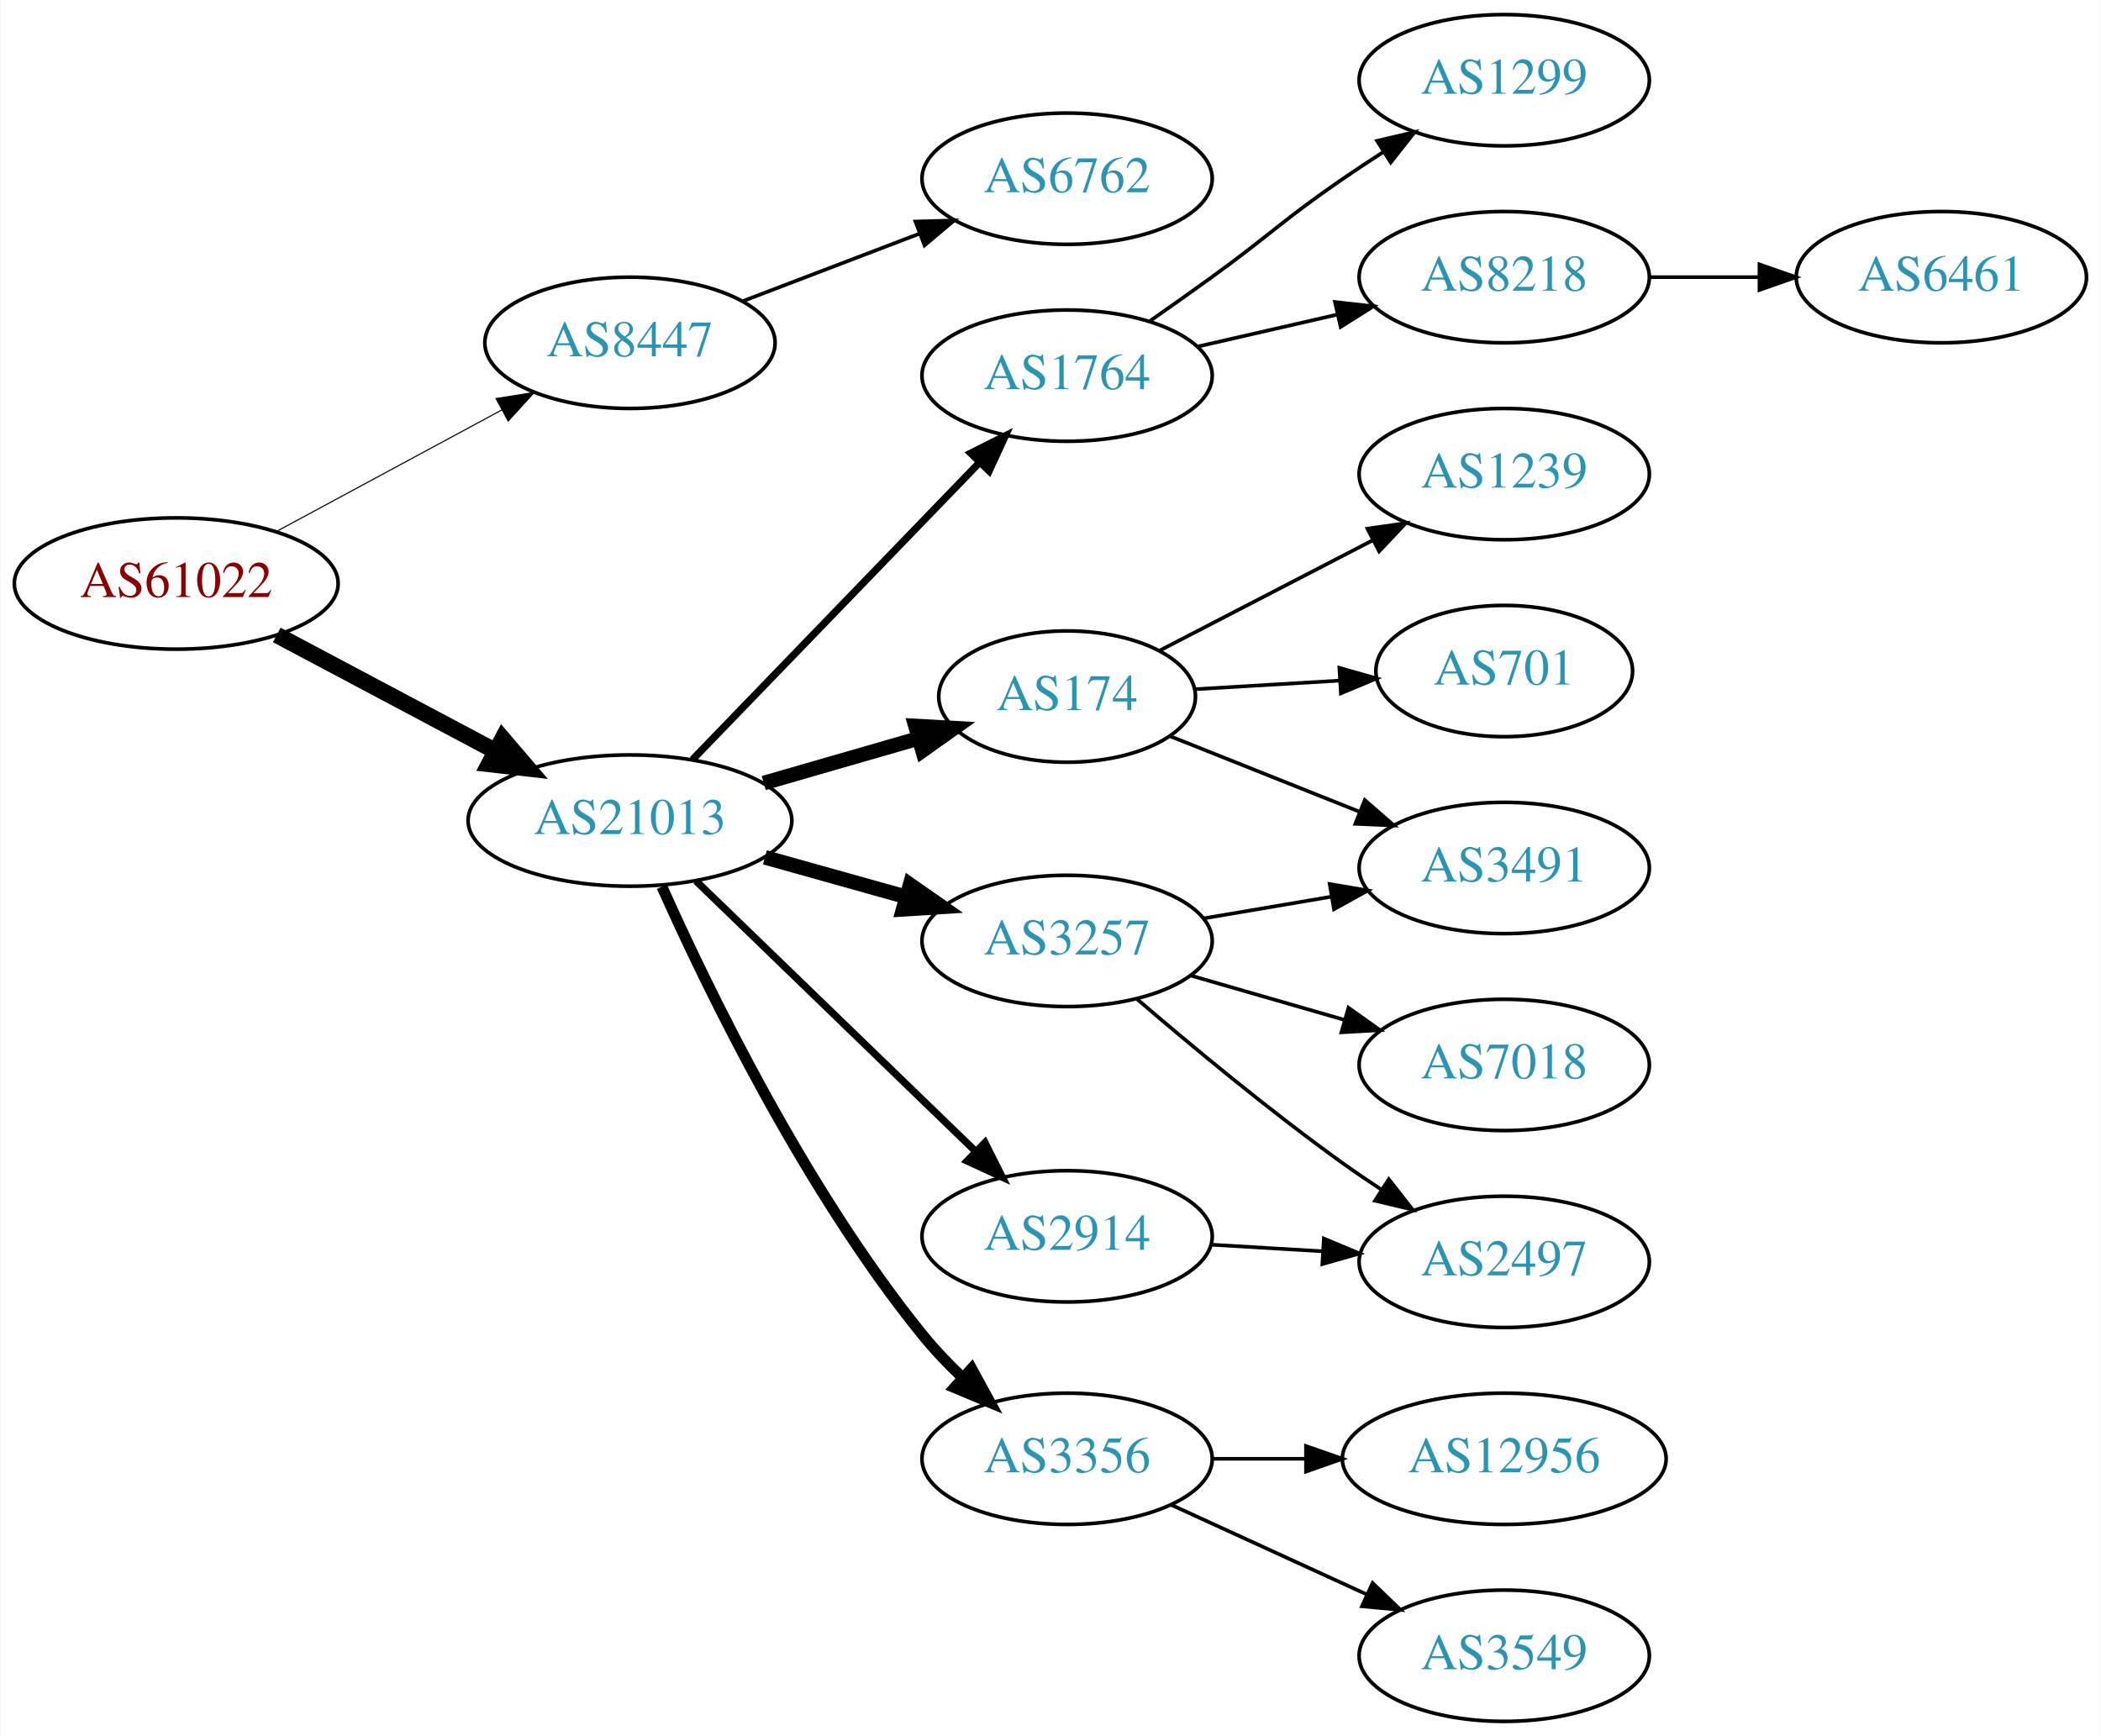
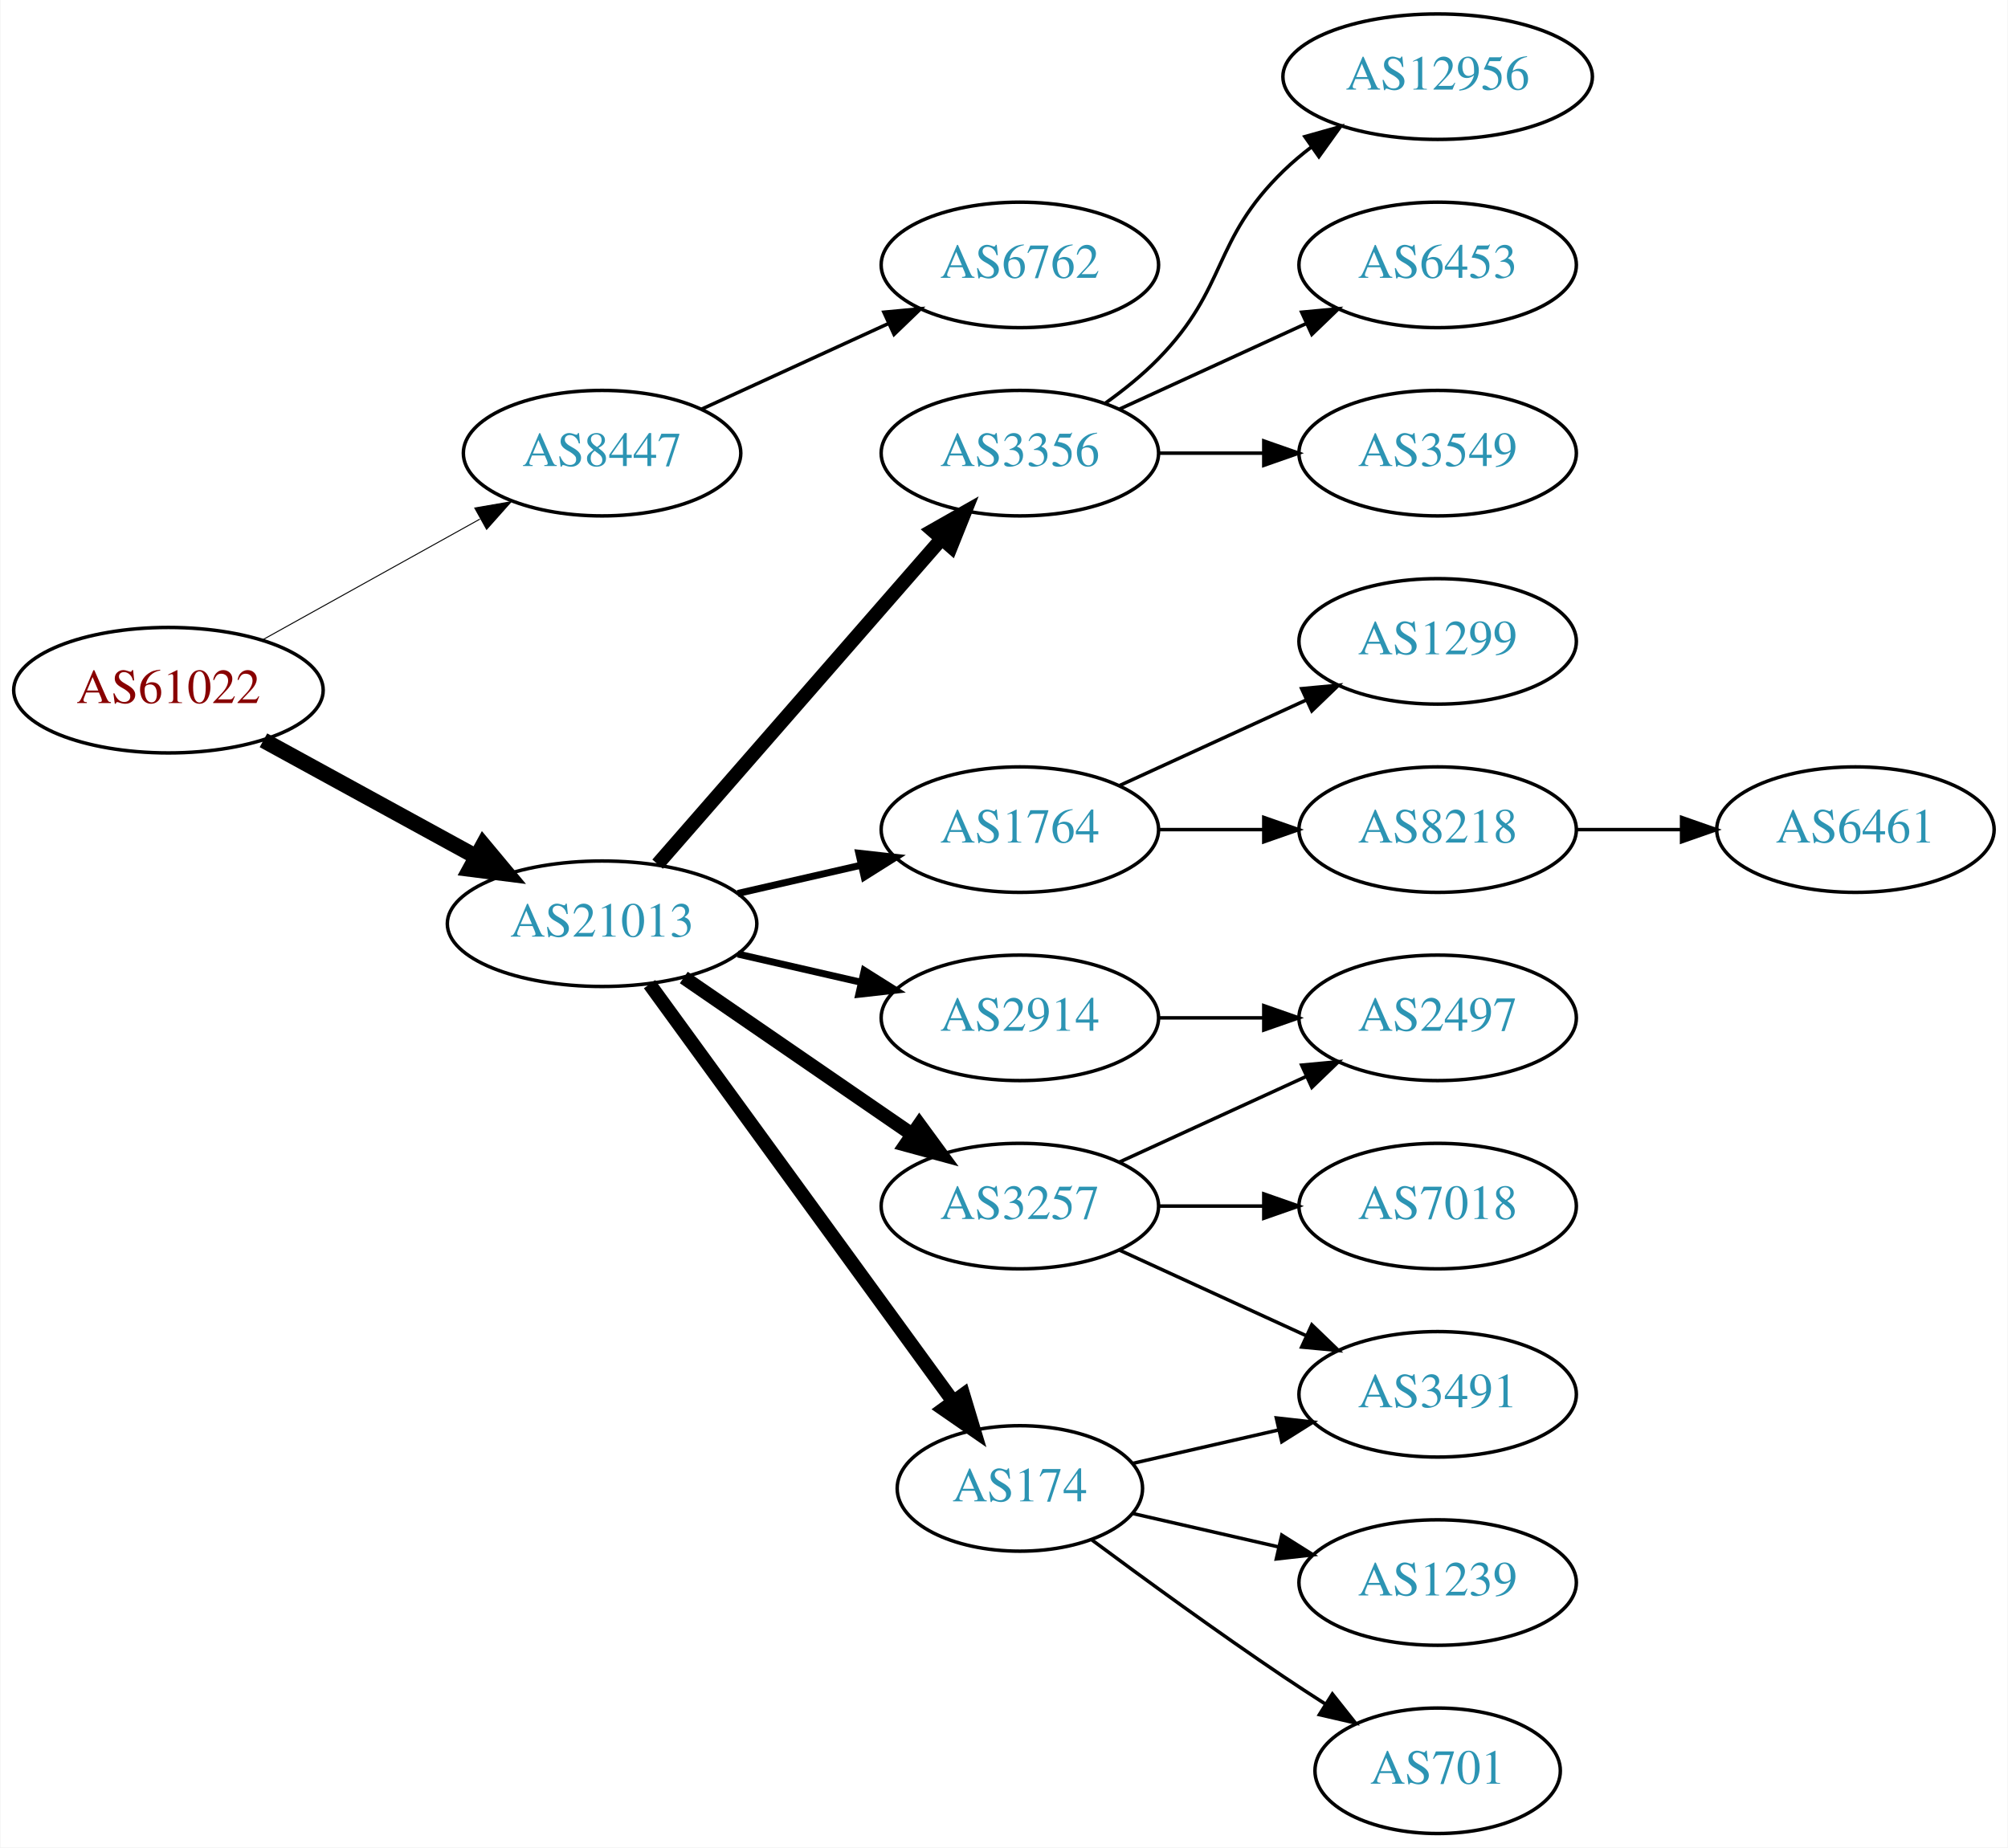
- <svg xmlns="http://www.w3.org/2000/svg" xmlns:xlink="http://www.w3.org/1999/xlink" width="576pt" height="476pt" viewBox="0.00 0.00 575.76 476.00">
-   <g id="graph0" class="graph" transform="scale(1 1) rotate(0) translate(4 472)">
-     <polygon fill="white" stroke="none" points="-4,4 -4,-472 571.762,-472 571.762,4 -4,4" />
+ <svg xmlns="http://www.w3.org/2000/svg" xmlns:xlink="http://www.w3.org/1999/xlink" width="576pt" height="530pt" viewBox="0.00 0.00 575.76 530.00">
+   <g id="graph0" class="graph" transform="scale(1 1) rotate(0) translate(4 526)">
+     <polygon fill="white" stroke="none" points="-4,4 -4,-526 571.762,-526 571.762,4 -4,4" />
    <g id="node1" class="node">
      <g id="a_node1">
        <a xlink:href="/asn/61022" xlink:title="AS61022 ~ FWI Information Technology GmbH [AT]">
-           <ellipse fill="#ffffff" stroke="black" cx="44.196" cy="-312" rx="44.393" ry="18" />
-           <text text-anchor="middle" x="44.196" y="-308.3" font-family="Times,serif" font-size="14.00" fill="#880000">AS61022</text>
+           <ellipse fill="#ffffff" stroke="black" cx="44.196" cy="-328" rx="44.393" ry="18" />
+           <text text-anchor="middle" x="44.196" y="-324.3" font-family="Times,serif" font-size="14.00" fill="#880000">AS61022</text>
        </a>
      </g>
    </g>
    <g id="node2" class="node">
      <g id="a_node2">
        <a xlink:href="/asn/8447" xlink:title="AS8447 ~ A1 Telekom Austria AG [AT]">
-           <ellipse fill="#ffffff" stroke="black" cx="168.588" cy="-378" rx="39.794" ry="18" />
-           <text text-anchor="middle" x="168.588" y="-374.3" font-family="Times,serif" font-size="14.00" fill="#2c94b3">AS8447</text>
+           <ellipse fill="#ffffff" stroke="black" cx="168.588" cy="-396" rx="39.794" ry="18" />
+           <text text-anchor="middle" x="168.588" y="-392.3" font-family="Times,serif" font-size="14.00" fill="#2c94b3">AS8447</text>
        </a>
      </g>
    </g>
    <g id="edge1" class="edge">
-       <path fill="none" stroke="black" stroke-width="0.3" d="M71.753,-326.321C89.84,-336.074 113.946,-349.073 133.456,-359.594" />
-       <polygon fill="black" stroke="black" stroke-width="0.3" points="131.874,-362.718 142.338,-364.384 135.197,-356.556 131.874,-362.718" />
+       <path fill="none" stroke="black" stroke-width="0.281" d="M71.152,-342.421C89.325,-352.518 113.788,-366.109 133.527,-377.076" />
+       <polygon fill="black" stroke="black" stroke-width="0.281" points="132.065,-380.268 142.507,-382.065 135.465,-374.149 132.065,-380.268" />
    </g>
    <g id="node3" class="node">
      <g id="a_node3">
        <a xlink:href="/asn/21013" xlink:title="AS21013 ~ Wels, AT [AT]">
-           <ellipse fill="#ffffff" stroke="black" cx="168.588" cy="-247" rx="44.393" ry="18" />
-           <text text-anchor="middle" x="168.588" y="-243.3" font-family="Times,serif" font-size="14.00" fill="#2c94b3">AS21013</text>
+           <ellipse fill="#ffffff" stroke="black" cx="168.588" cy="-261" rx="44.393" ry="18" />
+           <text text-anchor="middle" x="168.588" y="-257.3" font-family="Times,serif" font-size="14.00" fill="#2c94b3">AS21013</text>
        </a>
      </g>
    </g>
    <g id="edge2" class="edge">
-       <path fill="none" stroke="black" stroke-width="4.5" d="M71.753,-297.896C89.275,-288.591 112.445,-276.285 131.614,-266.105" />
-       <polygon fill="black" stroke="black" stroke-width="4.5" points="133.675,-269.469 140.66,-261.301 129.981,-262.514 133.675,-269.469" />
+       <path fill="none" stroke="black" stroke-width="4.5" d="M71.452,-313.627C89.279,-303.868 113.056,-290.852 132.503,-280.207" />
+       <polygon fill="black" stroke="black" stroke-width="4.5" points="134.494,-283.605 141.375,-275.349 130.713,-276.697 134.494,-283.605" />
    </g>
    <g id="node4" class="node">
      <g id="a_node4">
        <a xlink:href="/asn/6762" xlink:title="AS6762 ~ TELECOM ITALIA SPARKLE S.p.A. [IT]">
-           <ellipse fill="#ffffff" stroke="black" cx="288.431" cy="-423" rx="39.794" ry="18" />
-           <text text-anchor="middle" x="288.431" y="-419.3" font-family="Times,serif" font-size="14.00" fill="#2c94b3">AS6762</text>
+           <ellipse fill="#ffffff" stroke="black" cx="288.431" cy="-450" rx="39.794" ry="18" />
+           <text text-anchor="middle" x="288.431" y="-446.3" font-family="Times,serif" font-size="14.00" fill="#2c94b3">AS6762</text>
        </a>
      </g>
    </g>
    <g id="edge3" class="edge">
-       <path fill="none" stroke="black" d="M199.63,-389.472C214.312,-395.079 232.173,-401.899 247.943,-407.921" />
-       <polygon fill="black" stroke="black" points="246.853,-411.251 257.444,-411.549 249.351,-404.712 246.853,-411.251" />
+       <path fill="none" stroke="black" d="M197.217,-408.661C213.174,-415.973 233.445,-425.261 250.727,-433.181" />
+       <polygon fill="black" stroke="black" points="249.426,-436.435 259.975,-437.419 252.342,-430.071 249.426,-436.435" />
    </g>
    <g id="node5" class="node">
      <g id="a_node5">
-         <a xlink:href="/asn/1764" xlink:title="AS1764 ~ NEXTLAYER-AS [AT]">
-           <ellipse fill="#ffffff" stroke="black" cx="288.431" cy="-369" rx="39.794" ry="18" />
-           <text text-anchor="middle" x="288.431" y="-365.3" font-family="Times,serif" font-size="14.00" fill="#2c94b3">AS1764</text>
+         <a xlink:href="/asn/3356" xlink:title="AS3356 ~ Level 3 Parent, LLC [US]">
+           <ellipse fill="#ffffff" stroke="black" cx="288.431" cy="-396" rx="39.794" ry="18" />
+           <text text-anchor="middle" x="288.431" y="-392.3" font-family="Times,serif" font-size="14.00" fill="#2c94b3">AS3356</text>
        </a>
      </g>
    </g>
    <g id="edge4" class="edge">
-       <path fill="none" stroke="black" stroke-width="2" d="M185.727,-263.708C206.09,-284.789 241.243,-321.183 264.418,-345.175" />
-       <polygon fill="black" stroke="black" stroke-width="2" points="262.022,-347.733 271.487,-352.494 267.057,-342.87 262.022,-347.733" />
+       <path fill="none" stroke="black" stroke-width="4" d="M184.513,-278.098C205.056,-301.631 242.175,-344.155 265.771,-371.187" />
+       <polygon fill="black" stroke="black" stroke-width="4" points="263.414,-373.809 272.627,-379.041 268.688,-369.206 263.414,-373.809" />
    </g>
    <g id="node6" class="node">
      <g id="a_node6">
-         <a xlink:href="/asn/174" xlink:title="AS174 ~ Cogent Communications [US]">
-           <ellipse fill="#ffffff" stroke="black" cx="288.431" cy="-281" rx="35.194" ry="18" />
-           <text text-anchor="middle" x="288.431" y="-277.3" font-family="Times,serif" font-size="14.00" fill="#2c94b3">AS174</text>
+         <a xlink:href="/asn/1764" xlink:title="AS1764 ~ NEXTLAYER-AS [AT]">
+           <ellipse fill="#ffffff" stroke="black" cx="288.431" cy="-288" rx="39.794" ry="18" />
+           <text text-anchor="middle" x="288.431" y="-284.3" font-family="Times,serif" font-size="14.00" fill="#2c94b3">AS1764</text>
        </a>
      </g>
    </g>
    <g id="edge5" class="edge">
-       <path fill="none" stroke="black" stroke-width="4" d="M205.265,-257.293C218.675,-261.162 233.997,-265.583 247.749,-269.551" />
-       <polygon fill="black" stroke="black" stroke-width="4" points="246.857,-272.936 257.436,-272.346 248.798,-266.211 246.857,-272.936" />
+       <path fill="none" stroke="black" stroke-width="2" d="M207.523,-269.692C218.764,-272.267 231.176,-275.111 242.799,-277.774" />
+       <polygon fill="black" stroke="black" stroke-width="2" points="242.232,-281.235 252.761,-280.057 243.795,-274.412 242.232,-281.235" />
    </g>
    <g id="node7" class="node">
      <g id="a_node7">
        <a xlink:href="/asn/3257" xlink:title="AS3257 ~ GTT [DE]">
-           <ellipse fill="#ffffff" stroke="black" cx="288.431" cy="-214" rx="39.794" ry="18" />
-           <text text-anchor="middle" x="288.431" y="-210.3" font-family="Times,serif" font-size="14.00" fill="#2c94b3">AS3257</text>
+           <ellipse fill="#ffffff" stroke="black" cx="288.431" cy="-180" rx="39.794" ry="18" />
+           <text text-anchor="middle" x="288.431" y="-176.3" font-family="Times,serif" font-size="14.00" fill="#2c94b3">AS3257</text>
        </a>
      </g>
    </g>
    <g id="edge6" class="edge">
-       <path fill="none" stroke="black" stroke-width="4" d="M205.585,-236.92C217.762,-233.51 231.487,-229.666 244.169,-226.115" />
-       <polygon fill="black" stroke="black" stroke-width="4" points="245.38,-229.41 254.066,-223.343 243.492,-222.67 245.38,-229.41" />
+       <path fill="none" stroke="black" stroke-width="4" d="M192.031,-245.574C210.612,-232.802 237.173,-214.545 257.553,-200.537" />
+       <polygon fill="black" stroke="black" stroke-width="4" points="259.609,-203.371 265.867,-194.822 255.643,-197.602 259.609,-203.371" />
    </g>
    <g id="node8" class="node">
      <g id="a_node8">
-         <a xlink:href="/asn/3356" xlink:title="AS3356 ~ Level 3 Parent, LLC [US]">
-           <ellipse fill="#ffffff" stroke="black" cx="288.431" cy="-72" rx="39.794" ry="18" />
-           <text text-anchor="middle" x="288.431" y="-68.3" font-family="Times,serif" font-size="14.00" fill="#2c94b3">AS3356</text>
+         <a xlink:href="/asn/2914" xlink:title="AS2914 ~ NTT America, Inc. [US]">
+           <ellipse fill="#ffffff" stroke="black" cx="288.431" cy="-234" rx="39.794" ry="18" />
+           <text text-anchor="middle" x="288.431" y="-230.3" font-family="Times,serif" font-size="14.00" fill="#2c94b3">AS2914</text>
        </a>
      </g>
    </g>
    <g id="edge7" class="edge">
-       <path fill="none" stroke="black" stroke-width="3" d="M177.349,-228.885C189.878,-200.826 216.457,-145.935 248.784,-106 252.074,-101.937 255.878,-97.955 259.79,-94.23" />
-       <polygon fill="black" stroke="black" stroke-width="3" points="262.252,-96.722 267.338,-87.428 257.566,-91.522 262.252,-96.722" />
+       <path fill="none" stroke="black" stroke-width="2" d="M207.523,-252.308C218.764,-249.733 231.176,-246.889 242.799,-244.226" />
+       <polygon fill="black" stroke="black" stroke-width="2" points="243.795,-247.588 252.761,-241.943 242.232,-240.765 243.795,-247.588" />
    </g>
    <g id="node9" class="node">
      <g id="a_node9">
-         <a xlink:href="/asn/2914" xlink:title="AS2914 ~ NTT America, Inc. [US]">
-           <ellipse fill="#ffffff" stroke="black" cx="288.431" cy="-133" rx="39.794" ry="18" />
-           <text text-anchor="middle" x="288.431" y="-129.3" font-family="Times,serif" font-size="14.00" fill="#2c94b3">AS2914</text>
+         <a xlink:href="/asn/174" xlink:title="AS174 ~ Cogent Communications [US]">
+           <ellipse fill="#ffffff" stroke="black" cx="288.431" cy="-99" rx="35.194" ry="18" />
+           <text text-anchor="middle" x="288.431" y="-95.3" font-family="Times,serif" font-size="14.00" fill="#2c94b3">AS174</text>
        </a>
      </g>
    </g>
    <g id="edge8" class="edge">
-       <path fill="none" stroke="black" stroke-width="2" d="M186.724,-230.423C206.911,-210.894 240.582,-178.321 263.378,-156.269" />
-       <polygon fill="black" stroke="black" stroke-width="2" points="265.903,-158.696 270.656,-149.227 261.036,-153.665 265.903,-158.696" />
+       <path fill="none" stroke="black" stroke-width="4" d="M182.199,-243.663C203.129,-214.891 245.119,-157.166 269.25,-123.993" />
+       <polygon fill="black" stroke="black" stroke-width="4" points="272.211,-125.872 275.263,-115.727 266.55,-121.755 272.211,-125.872" />
+     </g>
+     <g id="node12" class="node">
+       <g id="a_node12">
+         <a xlink:href="/asn/12956" xlink:title="AS12956 ~ TELXIUS [ES]">
+           <ellipse fill="#ffffff" stroke="black" cx="408.273" cy="-504" rx="44.393" ry="18" />
+           <text text-anchor="middle" x="408.273" y="-500.3" font-family="Times,serif" font-size="14.00" fill="#2c94b3">AS12956</text>
+         </a>
+       </g>
+     </g>
+     <g id="edge11" class="edge">
+       <path fill="none" stroke="black" d="M313.025,-410.389C318.281,-414.148 323.613,-418.437 328.077,-423 348.25,-443.617 343.384,-456.906 364.077,-477 366.564,-479.414 369.301,-481.722 372.154,-483.9" />
+       <polygon fill="black" stroke="black" points="370.192,-486.798 380.39,-489.671 374.209,-481.066 370.192,-486.798" />
+     </g>
+     <g id="node13" class="node">
+       <g id="a_node13">
+         <a xlink:href="/asn/6453" xlink:title="AS6453 ~ TATA COMMUNICATIONS (AMERICA) INC [US]">
+           <ellipse fill="#ffffff" stroke="black" cx="408.273" cy="-450" rx="39.794" ry="18" />
+           <text text-anchor="middle" x="408.273" y="-446.3" font-family="Times,serif" font-size="14.00" fill="#2c94b3">AS6453</text>
+         </a>
+       </g>
+     </g>
+     <g id="edge12" class="edge">
+       <path fill="none" stroke="black" d="M317.06,-408.661C333.017,-415.973 353.287,-425.261 370.57,-433.181" />
+       <polygon fill="black" stroke="black" points="369.269,-436.435 379.818,-437.419 372.185,-430.071 369.269,-436.435" />
+     </g>
+     <g id="node14" class="node">
+       <g id="a_node14">
+         <a xlink:href="/asn/3549" xlink:title="AS3549 ~ Level 3 Parent, LLC [US]">
+           <ellipse fill="#ffffff" stroke="black" cx="408.273" cy="-396" rx="39.794" ry="18" />
+           <text text-anchor="middle" x="408.273" y="-392.3" font-family="Times,serif" font-size="14.00" fill="#2c94b3">AS3549</text>
+         </a>
+       </g>
+     </g>
+     <g id="edge13" class="edge">
+       <path fill="none" stroke="black" d="M328.343,-396C337.897,-396 348.246,-396 358.209,-396" />
+       <polygon fill="black" stroke="black" points="358.402,-399.5 368.402,-396 358.402,-392.5 358.402,-399.5" />
    </g>
    <g id="node10" class="node">
      <g id="a_node10">
        <a xlink:href="/asn/1299" xlink:title="AS1299 ~ Telia Carrier [EU]">
-           <ellipse fill="#ffffff" stroke="black" cx="408.273" cy="-450" rx="39.794" ry="18" />
-           <text text-anchor="middle" x="408.273" y="-446.3" font-family="Times,serif" font-size="14.00" fill="#2c94b3">AS1299</text>
+           <ellipse fill="#ffffff" stroke="black" cx="408.273" cy="-342" rx="39.794" ry="18" />
+           <text text-anchor="middle" x="408.273" y="-338.3" font-family="Times,serif" font-size="14.00" fill="#2c94b3">AS1299</text>
        </a>
      </g>
    </g>
    <g id="edge9" class="edge">
-       <path fill="none" stroke="black" d="M311.188,-384.009C316.722,-387.879 322.641,-392.064 328.077,-396 344.277,-407.729 347.583,-411.689 364.077,-423 367.606,-425.419 371.343,-427.889 375.084,-430.302" />
-       <polygon fill="black" stroke="black" points="373.406,-433.382 383.725,-435.784 377.156,-427.472 373.406,-433.382" />
+       <path fill="none" stroke="black" d="M317.06,-300.661C333.017,-307.973 353.287,-317.261 370.57,-325.181" />
+       <polygon fill="black" stroke="black" points="369.269,-328.435 379.818,-329.419 372.185,-322.071 369.269,-328.435" />
    </g>
    <g id="node11" class="node">
      <g id="a_node11">
        <a xlink:href="/asn/8218" xlink:title="AS8218 ~ legacy Neotelecoms [FR]">
-           <ellipse fill="#ffffff" stroke="black" cx="408.273" cy="-396" rx="39.794" ry="18" />
-           <text text-anchor="middle" x="408.273" y="-392.3" font-family="Times,serif" font-size="14.00" fill="#2c94b3">AS8218</text>
+           <ellipse fill="#ffffff" stroke="black" cx="408.273" cy="-288" rx="39.794" ry="18" />
+           <text text-anchor="middle" x="408.273" y="-284.3" font-family="Times,serif" font-size="14.00" fill="#2c94b3">AS8218</text>
        </a>
      </g>
    </g>
    <g id="edge10" class="edge">
-       <path fill="none" stroke="black" d="M324.15,-376.955C336.15,-379.704 349.771,-382.825 362.463,-385.733" />
-       <polygon fill="black" stroke="black" points="361.866,-389.187 372.395,-388.009 363.429,-382.364 361.866,-389.187" />
-     </g>
-     <g id="node12" class="node">
-       <g id="a_node12">
-         <a xlink:href="/asn/1239" xlink:title="AS1239 ~ Sprint [US]">
-           <ellipse fill="#ffffff" stroke="black" cx="408.273" cy="-342" rx="39.794" ry="18" />
-           <text text-anchor="middle" x="408.273" y="-338.3" font-family="Times,serif" font-size="14.00" fill="#2c94b3">AS1239</text>
-         </a>
-       </g>
-     </g>
-     <g id="edge11" class="edge">
-       <path fill="none" stroke="black" d="M313.848,-293.639C330.765,-302.396 353.541,-314.186 372.37,-323.933" />
-       <polygon fill="black" stroke="black" points="370.763,-327.042 381.253,-328.531 373.981,-320.825 370.763,-327.042" />
-     </g>
-     <g id="node13" class="node">
-       <g id="a_node13">
-         <a xlink:href="/asn/3491" xlink:title="AS3491 ~ PCCW Global, Inc. [US]">
-           <ellipse fill="#ffffff" stroke="black" cx="408.273" cy="-234" rx="39.794" ry="18" />
-           <text text-anchor="middle" x="408.273" y="-230.3" font-family="Times,serif" font-size="14.00" fill="#2c94b3">AS3491</text>
-         </a>
-       </g>
-     </g>
-     <g id="edge12" class="edge">
-       <path fill="none" stroke="black" d="M316.762,-270.099C332.108,-263.979 351.513,-256.239 368.417,-249.498" />
-       <polygon fill="black" stroke="black" points="370.038,-252.619 378.03,-245.663 367.445,-246.117 370.038,-252.619" />
-     </g>
-     <g id="node14" class="node">
-       <g id="a_node14">
-         <a xlink:href="/asn/701" xlink:title="AS701 ~ UUNET [US]">
-           <ellipse fill="#ffffff" stroke="black" cx="408.273" cy="-288" rx="35.194" ry="18" />
-           <text text-anchor="middle" x="408.273" y="-284.3" font-family="Times,serif" font-size="14.00" fill="#2c94b3">AS701</text>
-         </a>
-       </g>
-     </g>
-     <g id="edge13" class="edge">
-       <path fill="none" stroke="black" d="M323.516,-283.025C335.852,-283.757 349.967,-284.596 363.049,-285.373" />
-       <polygon fill="black" stroke="black" points="363.075,-288.881 373.265,-285.98 363.49,-281.893 363.075,-288.881" />
-     </g>
-     <g id="edge15" class="edge">
-       <path fill="none" stroke="black" d="M325.749,-220.164C336.838,-222.046 349.185,-224.141 360.848,-226.121" />
-       <polygon fill="black" stroke="black" points="360.428,-229.599 370.872,-227.822 361.599,-222.698 360.428,-229.599" />
-     </g>
-     <g id="node15" class="node">
-       <g id="a_node15">
-         <a xlink:href="/asn/2497" xlink:title="AS2497 ~ Internet Initiative Japan Inc. [JP]">
-           <ellipse fill="#ffffff" stroke="black" cx="408.273" cy="-126" rx="39.794" ry="18" />
-           <text text-anchor="middle" x="408.273" y="-122.3" font-family="Times,serif" font-size="14.00" fill="#2c94b3">AS2497</text>
-         </a>
-       </g>
-     </g>
-     <g id="edge14" class="edge">
-       <path fill="none" stroke="black" d="M307.629,-198.036C322.436,-185.318 344.081,-167.333 364.077,-153 367.474,-150.566 371.088,-148.11 374.724,-145.724" />
-       <polygon fill="black" stroke="black" points="376.62,-148.666 383.154,-140.326 372.845,-142.771 376.62,-148.666" />
+       <path fill="none" stroke="black" d="M328.343,-288C337.897,-288 348.246,-288 358.209,-288" />
+       <polygon fill="black" stroke="black" points="358.402,-291.5 368.402,-288 358.402,-284.5 358.402,-291.5" />
    </g>
    <g id="node16" class="node">
      <g id="a_node16">
+         <a xlink:href="/asn/2497" xlink:title="AS2497 ~ Internet Initiative Japan Inc. [JP]">
+           <ellipse fill="#ffffff" stroke="black" cx="408.273" cy="-234" rx="39.794" ry="18" />
+           <text text-anchor="middle" x="408.273" y="-230.3" font-family="Times,serif" font-size="14.00" fill="#2c94b3">AS2497</text>
+         </a>
+       </g>
+     </g>
+     <g id="edge15" class="edge">
+       <path fill="none" stroke="black" d="M317.06,-192.661C333.017,-199.973 353.287,-209.261 370.57,-217.181" />
+       <polygon fill="black" stroke="black" points="369.269,-220.435 379.818,-221.419 372.185,-214.071 369.269,-220.435" />
+     </g>
+     <g id="node17" class="node">
+       <g id="a_node17">
        <a xlink:href="/asn/7018" xlink:title="AS7018 ~ AT&amp;T Services, Inc. [US]">
          <ellipse fill="#ffffff" stroke="black" cx="408.273" cy="-180" rx="39.794" ry="18" />
          <text text-anchor="middle" x="408.273" y="-176.3" font-family="Times,serif" font-size="14.00" fill="#2c94b3">AS7018</text>
        </a>
      </g>
    </g>
    <g id="edge16" class="edge">
-       <path fill="none" stroke="black" d="M322.257,-204.529C335.299,-200.766 350.48,-196.386 364.374,-192.377" />
-       <polygon fill="black" stroke="black" points="365.577,-195.673 374.215,-189.538 363.637,-188.947 365.577,-195.673" />
-     </g>
-     <g id="node17" class="node">
-       <g id="a_node17">
-         <a xlink:href="/asn/12956" xlink:title="AS12956 ~ TELXIUS [ES]">
-           <ellipse fill="#ffffff" stroke="black" cx="408.273" cy="-72" rx="44.393" ry="18" />
-           <text text-anchor="middle" x="408.273" y="-68.3" font-family="Times,serif" font-size="14.00" fill="#2c94b3">AS12956</text>
-         </a>
-       </g>
-     </g>
-     <g id="edge17" class="edge">
-       <path fill="none" stroke="black" d="M328.343,-72C336.446,-72 345.121,-72 353.648,-72" />
-       <polygon fill="black" stroke="black" points="353.925,-75.5 363.925,-72 353.925,-68.5 353.925,-75.5" />
+       <path fill="none" stroke="black" d="M328.343,-180C337.897,-180 348.246,-180 358.209,-180" />
+       <polygon fill="black" stroke="black" points="358.402,-183.5 368.402,-180 358.402,-176.5 358.402,-183.5" />
    </g>
    <g id="node18" class="node">
      <g id="a_node18">
-         <a xlink:href="/asn/3549" xlink:title="AS3549 ~ Level 3 Parent, LLC [US]">
-           <ellipse fill="#ffffff" stroke="black" cx="408.273" cy="-18" rx="39.794" ry="18" />
-           <text text-anchor="middle" x="408.273" y="-14.3" font-family="Times,serif" font-size="14.00" fill="#2c94b3">AS3549</text>
-         </a>
-       </g>
+         <a xlink:href="/asn/3491" xlink:title="AS3491 ~ PCCW Global, Inc. [US]">
+           <ellipse fill="#ffffff" stroke="black" cx="408.273" cy="-126" rx="39.794" ry="18" />
+           <text text-anchor="middle" x="408.273" y="-122.3" font-family="Times,serif" font-size="14.00" fill="#2c94b3">AS3491</text>
+         </a>
+       </g>
+     </g>
+     <g id="edge17" class="edge">
+       <path fill="none" stroke="black" d="M317.06,-167.339C333.017,-160.027 353.287,-150.739 370.57,-142.819" />
+       <polygon fill="black" stroke="black" points="372.185,-145.929 379.818,-138.581 369.269,-139.565 372.185,-145.929" />
    </g>
    <g id="edge18" class="edge">
-       <path fill="none" stroke="black" d="M317.06,-59.339C333.017,-52.027 353.287,-42.739 370.57,-34.819" />
-       <polygon fill="black" stroke="black" points="372.185,-37.929 379.818,-30.581 369.269,-31.565 372.185,-37.929" />
+       <path fill="none" stroke="black" d="M328.343,-234C337.897,-234 348.246,-234 358.209,-234" />
+       <polygon fill="black" stroke="black" points="358.402,-237.5 368.402,-234 358.402,-230.5 358.402,-237.5" />
    </g>
    <g id="edge19" class="edge">
-       <path fill="none" stroke="black" d="M328.017,-130.708C337.784,-130.128 348.4,-129.497 358.594,-128.892" />
-       <polygon fill="black" stroke="black" points="358.826,-132.384 368.601,-128.297 358.411,-125.396 358.826,-132.384" />
+       <path fill="none" stroke="black" d="M320.701,-106.165C333.54,-109.106 348.645,-112.567 362.612,-115.767" />
+       <polygon fill="black" stroke="black" points="362.004,-119.219 372.533,-118.04 363.567,-112.395 362.004,-119.219" />
    </g>
    <g id="node19" class="node">
      <g id="a_node19">
+         <a xlink:href="/asn/1239" xlink:title="AS1239 ~ Sprint [US]">
+           <ellipse fill="#ffffff" stroke="black" cx="408.273" cy="-72" rx="39.794" ry="18" />
+           <text text-anchor="middle" x="408.273" y="-68.3" font-family="Times,serif" font-size="14.00" fill="#2c94b3">AS1239</text>
+         </a>
+       </g>
+     </g>
+     <g id="edge20" class="edge">
+       <path fill="none" stroke="black" d="M320.701,-91.835C333.54,-88.894 348.645,-85.433 362.612,-82.233" />
+       <polygon fill="black" stroke="black" points="363.567,-85.605 372.533,-79.96 362.004,-78.781 363.567,-85.605" />
+     </g>
+     <g id="node20" class="node">
+       <g id="a_node20">
+         <a xlink:href="/asn/701" xlink:title="AS701 ~ UUNET [US]">
+           <ellipse fill="#ffffff" stroke="black" cx="408.273" cy="-18" rx="35.194" ry="18" />
+           <text text-anchor="middle" x="408.273" y="-14.3" font-family="Times,serif" font-size="14.00" fill="#2c94b3">AS701</text>
+         </a>
+       </g>
+     </g>
+     <g id="edge21" class="edge">
+       <path fill="none" stroke="black" d="M309.132,-84.19C324.035,-73.125 345.103,-57.772 364.077,-45 367.895,-42.431 371.945,-39.79 375.975,-37.214" />
+       <polygon fill="black" stroke="black" points="378.079,-40.025 384.669,-31.729 374.344,-34.105 378.079,-40.025" />
+     </g>
+     <g id="node15" class="node">
+       <g id="a_node15">
        <a xlink:href="/asn/6461" xlink:title="AS6461 ~ Zayo Bandwidth [US]">
-           <ellipse fill="#ffffff" stroke="black" cx="528.116" cy="-396" rx="39.794" ry="18" />
-           <text text-anchor="middle" x="528.116" y="-392.3" font-family="Times,serif" font-size="14.00" fill="#2c94b3">AS6461</text>
-         </a>
-       </g>
-     </g>
-     <g id="edge20" class="edge">
-       <path fill="none" stroke="black" d="M448.186,-396C457.739,-396 468.089,-396 478.052,-396" />
-       <polygon fill="black" stroke="black" points="478.244,-399.5 488.244,-396 478.244,-392.5 478.244,-399.5" />
+           <ellipse fill="#ffffff" stroke="black" cx="528.116" cy="-288" rx="39.794" ry="18" />
+           <text text-anchor="middle" x="528.116" y="-284.3" font-family="Times,serif" font-size="14.00" fill="#2c94b3">AS6461</text>
+         </a>
+       </g>
+     </g>
+     <g id="edge14" class="edge">
+       <path fill="none" stroke="black" d="M448.186,-288C457.739,-288 468.089,-288 478.052,-288" />
+       <polygon fill="black" stroke="black" points="478.244,-291.5 488.244,-288 478.244,-284.5 478.244,-291.5" />
    </g>
  </g>
</svg>
